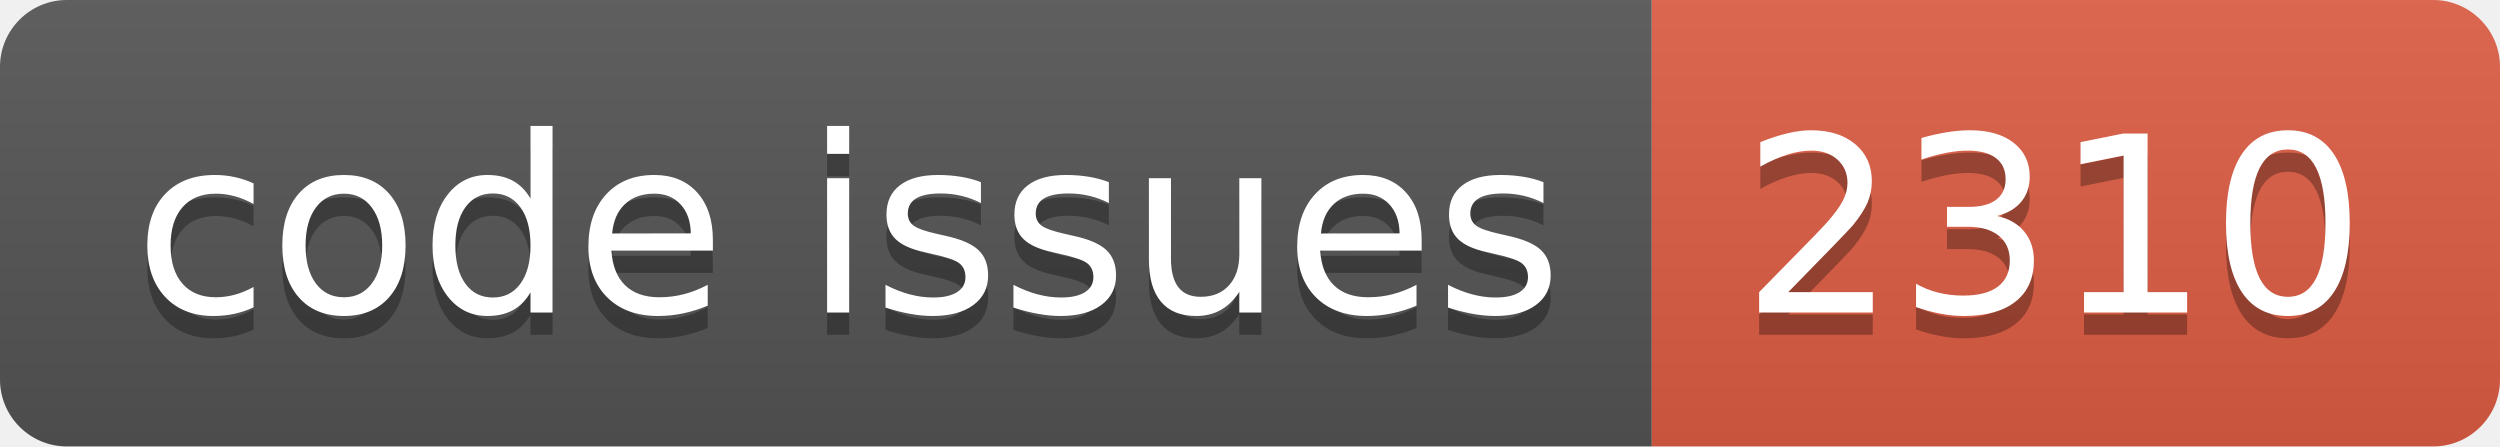
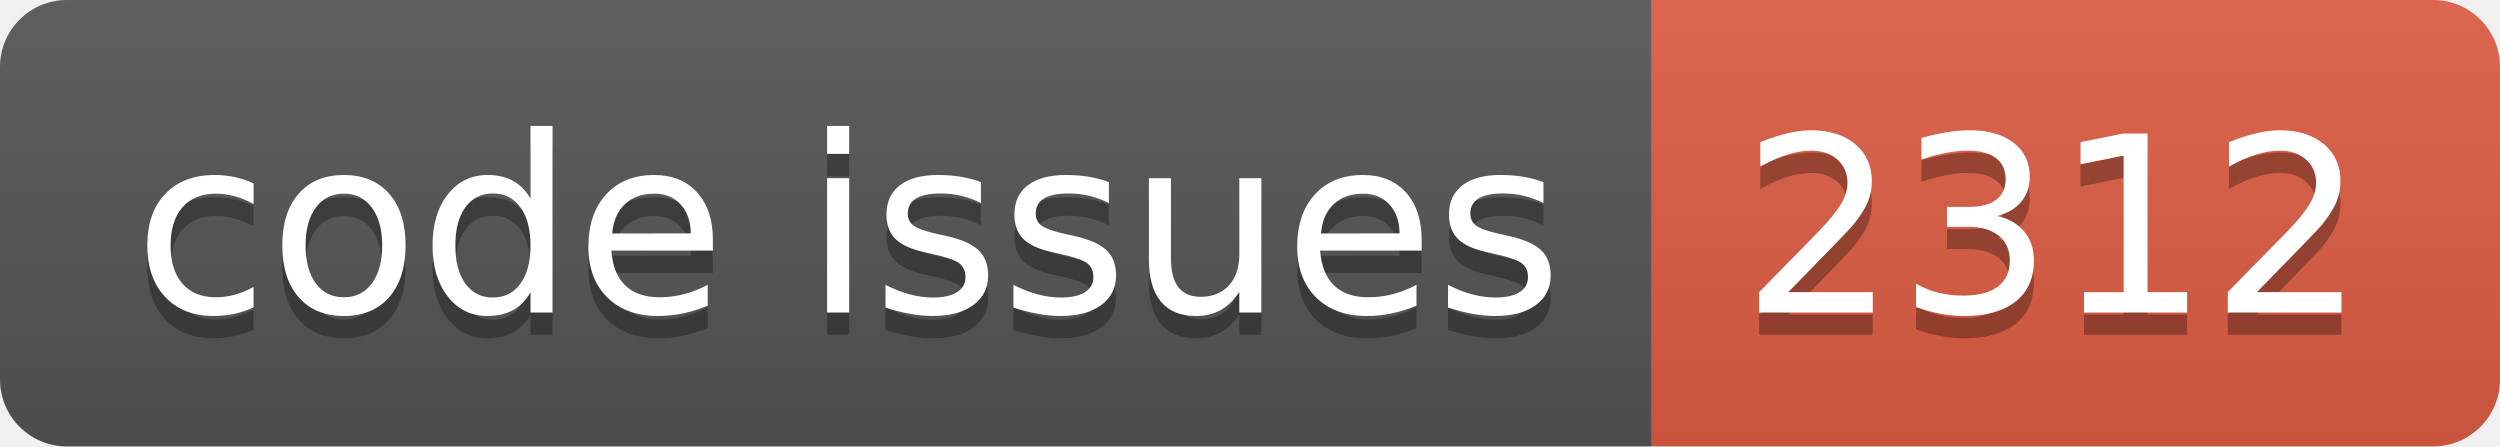
<svg xmlns="http://www.w3.org/2000/svg" width="112.0" height="20">
  <linearGradient id="smooth" x2="0" y2="100%">
    <stop offset="0" stop-color="#bbb" stop-opacity=".1" />
    <stop offset="1" stop-opacity=".1" />
  </linearGradient>
  <clipPath id="round">
    <rect width="112.0" height="20" rx="3" fill="#fff" />
  </clipPath>
  <g clip-path="url(#round)">
    <rect width="74.0" height="20" fill="#555" />
    <rect x="74.0" width="38.0" height="20" fill="#e05d44" />
    <rect width="112.0" height="20" fill="url(#smooth)" />
  </g>
  <g fill="#fff" text-anchor="middle" font-family="DejaVu Sans,Verdana,Geneva,sans-serif" font-size="110">
    <text x="380.0" y="150" fill="#010101" fill-opacity=".3" transform="scale(0.1)" textLength="640.0" lengthAdjust="spacing">code issues</text>
    <text x="380.0" y="140" transform="scale(0.1)" textLength="640.0" lengthAdjust="spacing">code issues</text>
-     <text x="920.0" y="150" fill="#010101" fill-opacity=".3" transform="scale(0.1)" textLength="280.0" lengthAdjust="spacing">2310</text>
-     <text x="920.0" y="140" transform="scale(0.1)" textLength="280.0" lengthAdjust="spacing">2310</text>
+     <text x="920.0" y="150" fill="#010101" fill-opacity=".3" transform="scale(0.1)" textLength="280.0" lengthAdjust="spacing">2312</text>
+     <text x="920.0" y="140" transform="scale(0.1)" textLength="280.0" lengthAdjust="spacing">2312</text>
  </g>
</svg>
